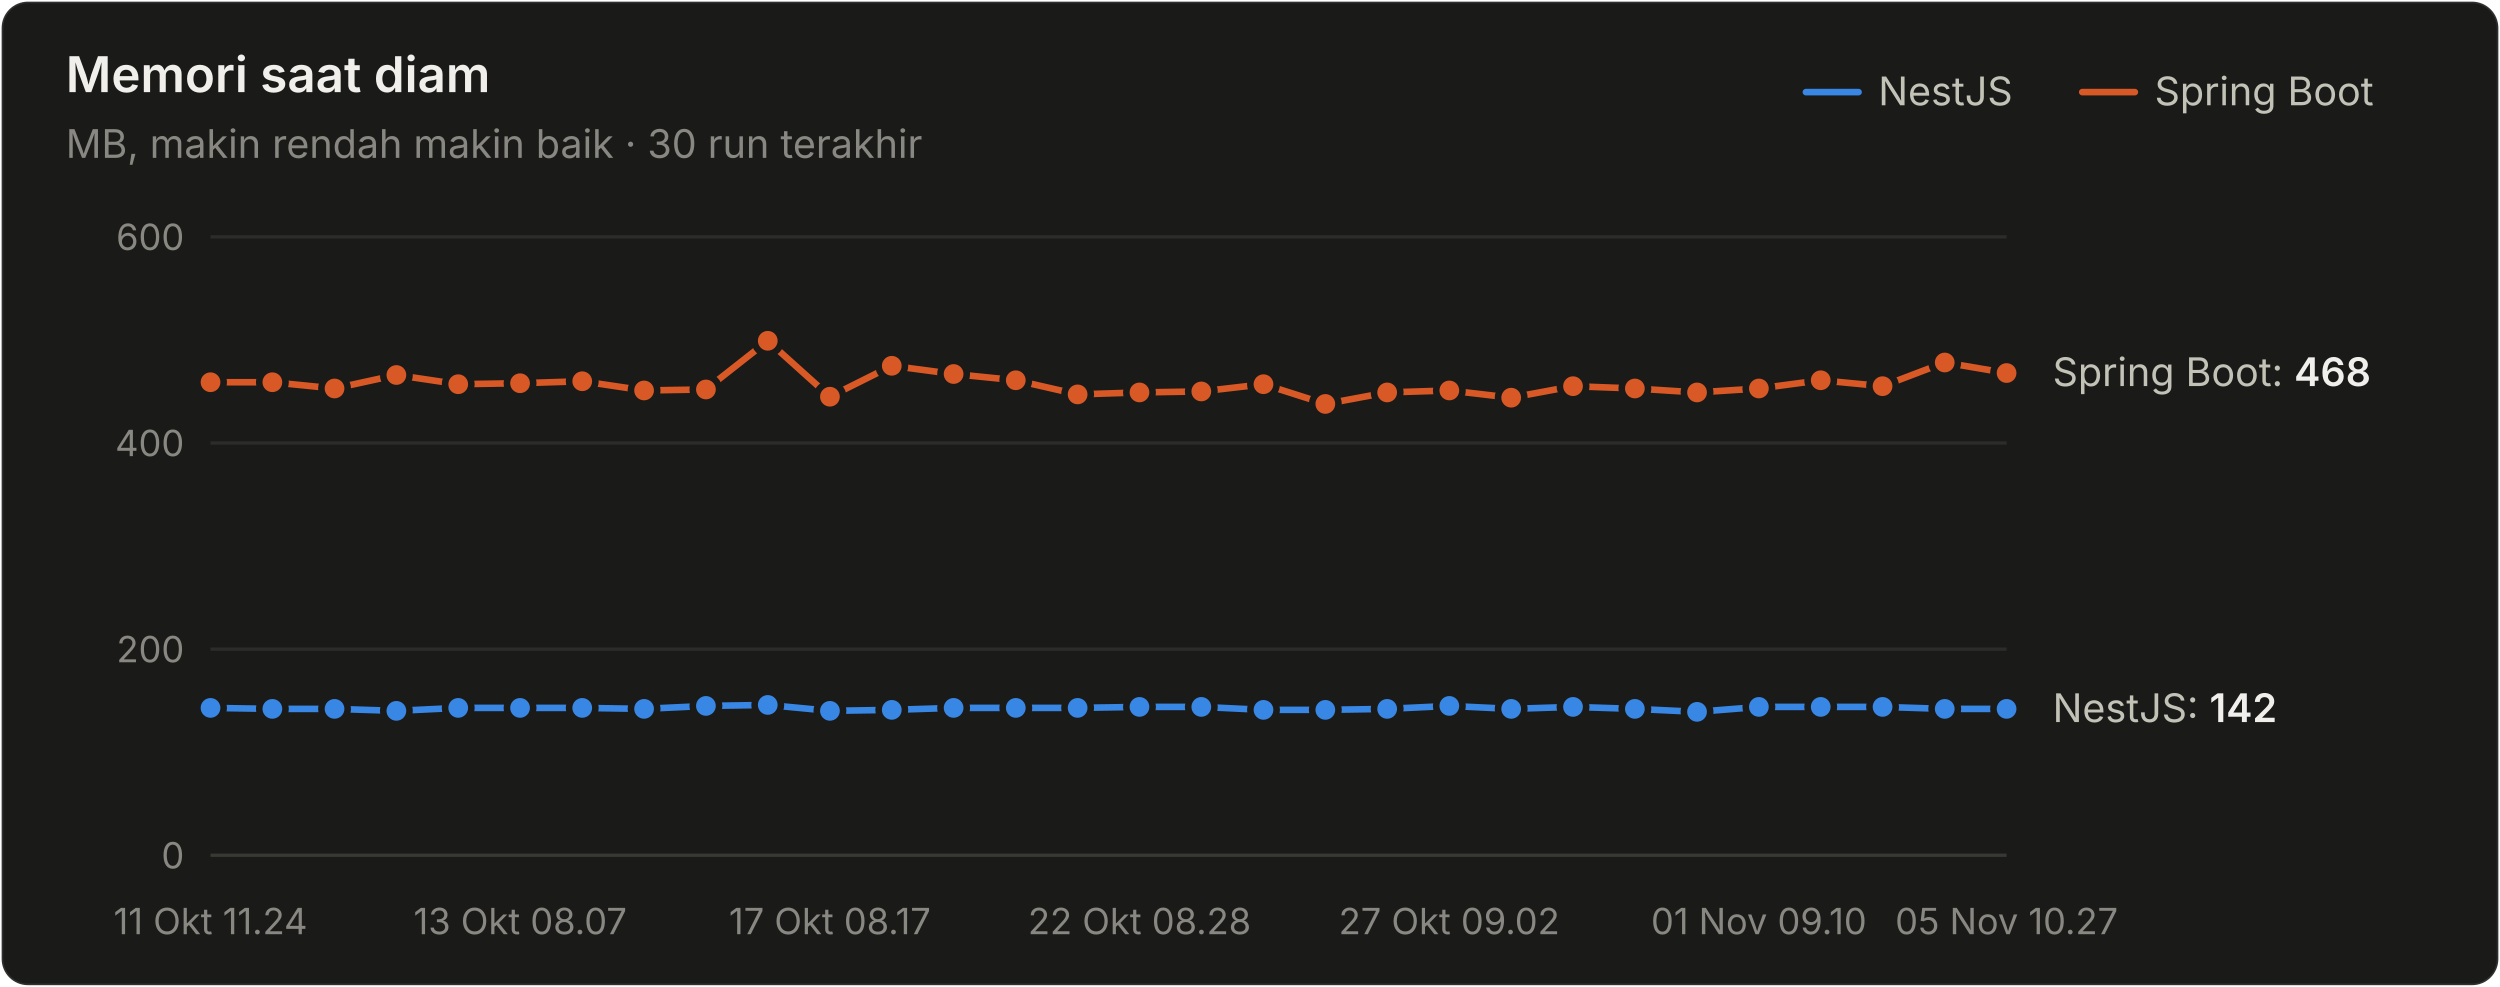
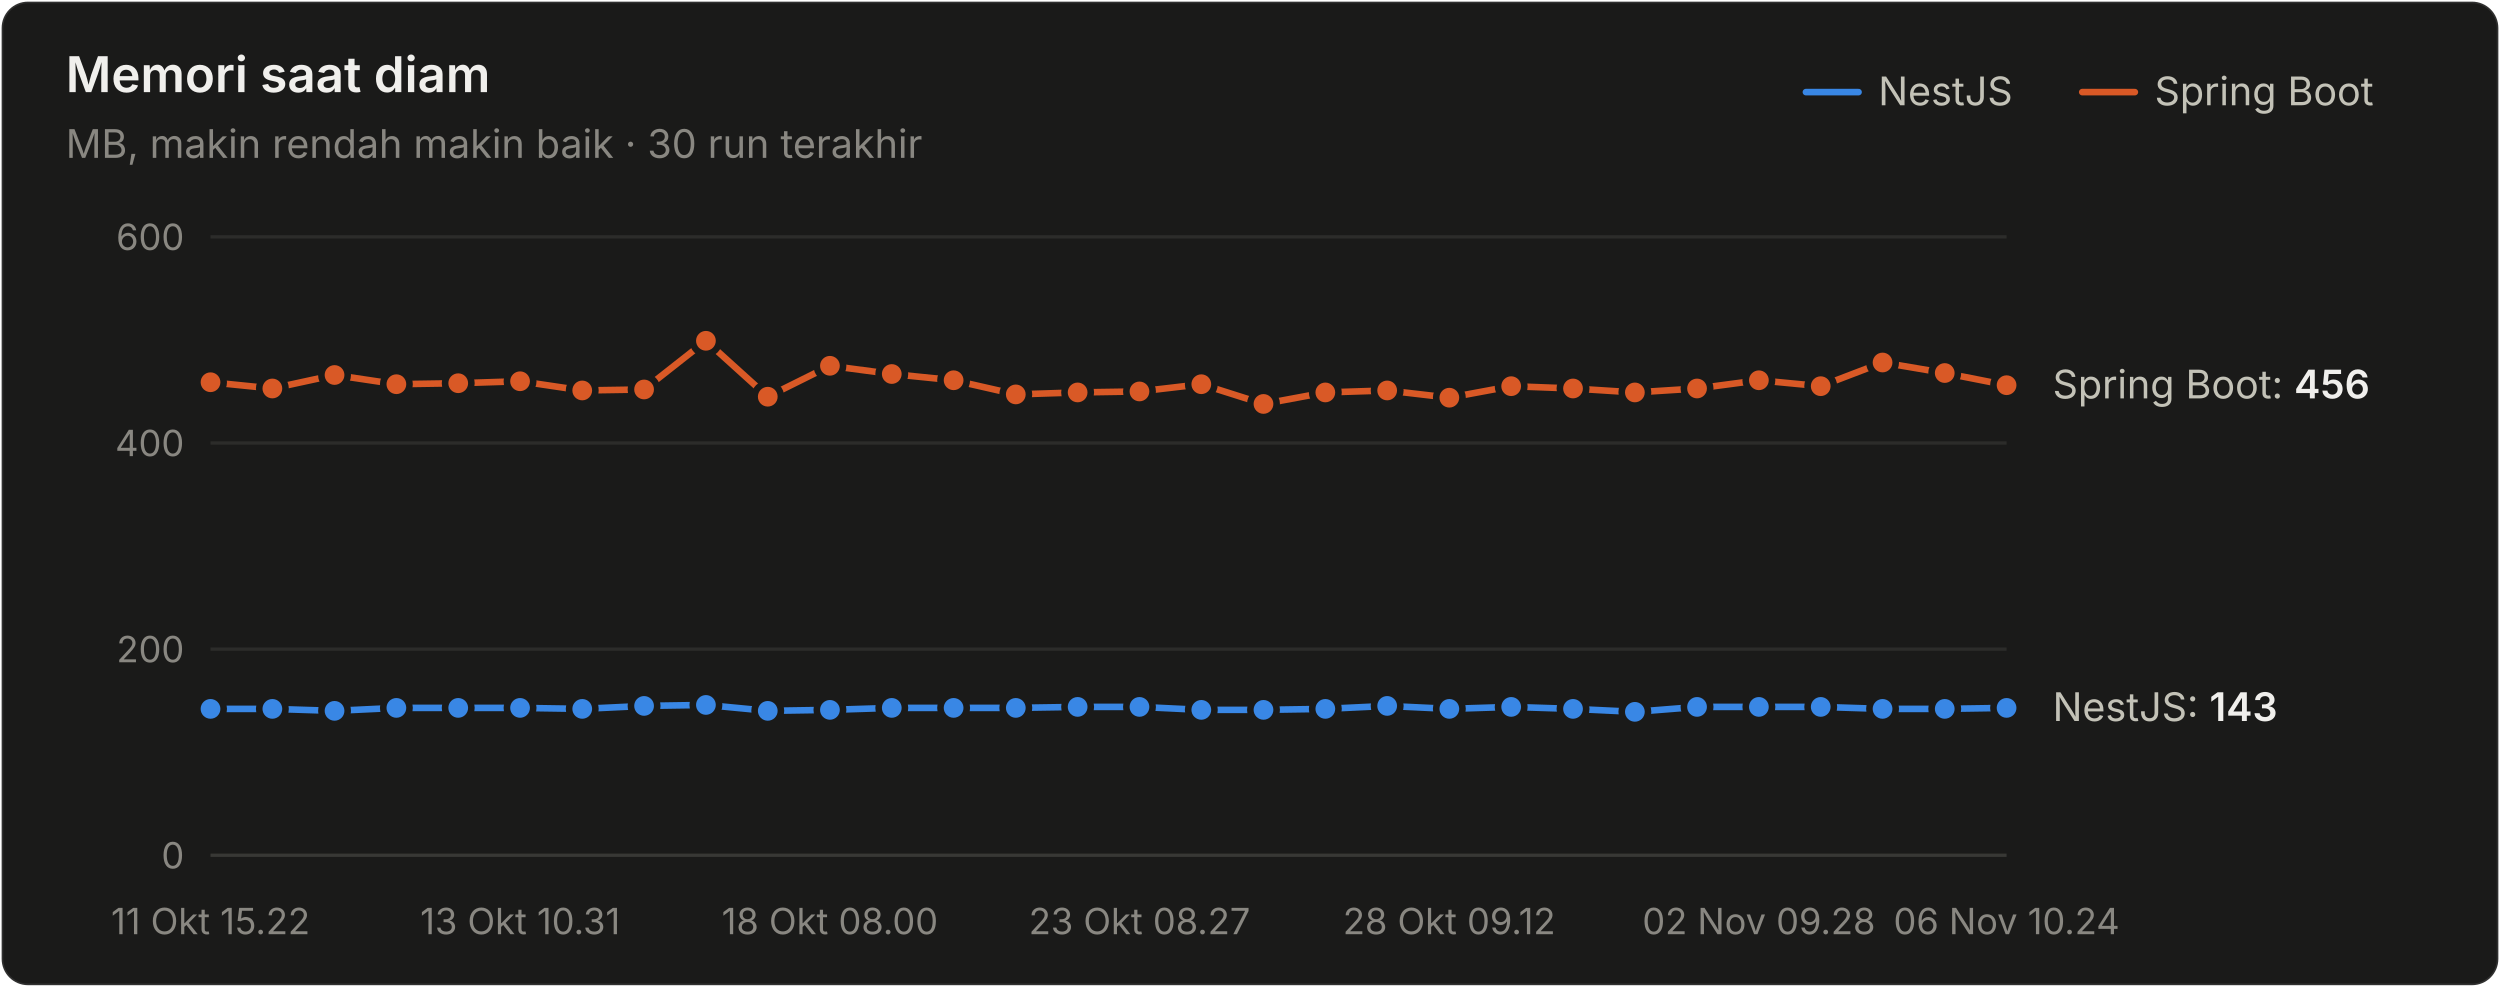
<svg xmlns="http://www.w3.org/2000/svg" width="760" height="300" viewBox="0 0 760 300" role="img" aria-label="Memori saat diam">
  <style>text{font-family:system-ui,-apple-system,"Segoe UI",sans-serif}.angka{font-variant-numeric:tabular-nums}</style>
  <rect x="0.5" y="0.5" width="759" height="299" rx="8" fill="#1a1a19" stroke="rgba(255,255,255,0.10)" />
  <text x="20" y="28" font-size="15" font-weight="600" fill="#f0efec">Memori saat diam</text>
  <text x="20" y="48" font-size="12" fill="#898781">MB, makin rendah makin baik · 30 run terakhir</text>
  <text x="655" y="32" font-size="12" fill="#c3c2b7">Spring Boot</text>
  <line x1="633" y1="28" x2="649" y2="28" stroke="#d95926" stroke-width="2" stroke-linecap="round" />
  <text x="571" y="32" font-size="12" fill="#c3c2b7">NestJS</text>
  <line x1="549" y1="28" x2="565" y2="28" stroke="#3987e5" stroke-width="2" stroke-linecap="round" />
  <line x1="64" y1="260" x2="610" y2="260" stroke="#383835" stroke-width="1" />
  <text class="angka" x="56" y="264" font-size="11" text-anchor="end" fill="#898781">0</text>
  <line x1="64" y1="197.333" x2="610" y2="197.333" stroke="#2c2c2a" stroke-width="1" />
  <text class="angka" x="56" y="201.333" font-size="11" text-anchor="end" fill="#898781">200</text>
  <line x1="64" y1="134.667" x2="610" y2="134.667" stroke="#2c2c2a" stroke-width="1" />
  <text class="angka" x="56" y="138.667" font-size="11" text-anchor="end" fill="#898781">400</text>
  <line x1="64" y1="72" x2="610" y2="72" stroke="#2c2c2a" stroke-width="1" />
  <text class="angka" x="56" y="76" font-size="11" text-anchor="end" fill="#898781">600</text>
-   <text x="64" y="284" font-size="11" text-anchor="middle" fill="#898781">11 Okt 11.24</text>
-   <text x="158.138" y="284" font-size="11" text-anchor="middle" fill="#898781">13 Okt 08.07</text>
-   <text x="252.276" y="284" font-size="11" text-anchor="middle" fill="#898781">17 Okt 08.17</text>
-   <text x="346.414" y="284" font-size="11" text-anchor="middle" fill="#898781">22 Okt 08.28</text>
-   <text x="440.552" y="284" font-size="11" text-anchor="middle" fill="#898781">27 Okt 09.02</text>
-   <text x="534.69" y="284" font-size="11" text-anchor="middle" fill="#898781">01 Nov 09.10</text>
-   <text x="610" y="284" font-size="11" text-anchor="middle" fill="#898781">05 Nov 10.27</text>
-   <path d="M64.0,215.2 L82.8,215.5 L101.7,215.5 L120.5,216.1 L139.3,215.2 L158.1,215.2 L177.0,215.2 L195.8,215.5 L214.6,214.6 L233.4,214.3 L252.3,216.1 L271.1,215.8 L289.9,215.2 L308.8,215.2 L327.6,215.2 L346.4,214.9 L365.2,214.9 L384.1,215.8 L402.9,215.8 L421.7,215.5 L440.6,214.6 L459.4,215.5 L478.2,214.9 L497.0,215.5 L515.9,216.4 L534.7,214.9 L553.5,214.9 L572.3,214.9 L591.2,215.5 L610.0,215.5" fill="none" stroke="#3987e5" stroke-width="2" stroke-linejoin="round" stroke-linecap="round" />
-   <circle cx="64.0" cy="215.2" r="4" fill="#3987e5" stroke="#1a1a19" stroke-width="2" />
+   <text x="64" y="284" font-size="11" text-anchor="middle" fill="#898781">11 Okt 15.22</text>
+   <text x="158.138" y="284" font-size="11" text-anchor="middle" fill="#898781">13 Okt 10.31</text>
+   <text x="252.276" y="284" font-size="11" text-anchor="middle" fill="#898781">18 Okt 08.00</text>
+   <text x="346.414" y="284" font-size="11" text-anchor="middle" fill="#898781">23 Okt 08.27</text>
+   <text x="440.552" y="284" font-size="11" text-anchor="middle" fill="#898781">28 Okt 09.12</text>
+   <text x="534.69" y="284" font-size="11" text-anchor="middle" fill="#898781">02 Nov 09.28</text>
+   <text x="610" y="284" font-size="11" text-anchor="middle" fill="#898781">06 Nov 10.24</text>
+   <path d="M64.0,215.5 L82.8,215.5 L101.7,216.1 L120.5,215.2 L139.3,215.2 L158.1,215.2 L177.0,215.5 L195.8,214.6 L214.6,214.3 L233.4,216.1 L252.3,215.8 L271.1,215.2 L289.9,215.2 L308.8,215.2 L327.6,214.9 L346.4,214.9 L365.2,215.8 L384.1,215.8 L402.9,215.5 L421.7,214.6 L440.6,215.5 L459.4,214.9 L478.2,215.5 L497.0,216.4 L515.9,214.9 L534.7,214.9 L553.5,214.9 L572.3,215.5 L591.2,215.5 L610.0,215.2" fill="none" stroke="#3987e5" stroke-width="2" stroke-linejoin="round" stroke-linecap="round" />
+   <circle cx="64.0" cy="215.5" r="4" fill="#3987e5" stroke="#1a1a19" stroke-width="2" />
  <circle cx="82.8" cy="215.5" r="4" fill="#3987e5" stroke="#1a1a19" stroke-width="2" />
-   <circle cx="101.7" cy="215.5" r="4" fill="#3987e5" stroke="#1a1a19" stroke-width="2" />
-   <circle cx="120.5" cy="216.1" r="4" fill="#3987e5" stroke="#1a1a19" stroke-width="2" />
+   <circle cx="101.7" cy="216.1" r="4" fill="#3987e5" stroke="#1a1a19" stroke-width="2" />
+   <circle cx="120.5" cy="215.2" r="4" fill="#3987e5" stroke="#1a1a19" stroke-width="2" />
  <circle cx="139.3" cy="215.2" r="4" fill="#3987e5" stroke="#1a1a19" stroke-width="2" />
  <circle cx="158.1" cy="215.2" r="4" fill="#3987e5" stroke="#1a1a19" stroke-width="2" />
-   <circle cx="177.0" cy="215.2" r="4" fill="#3987e5" stroke="#1a1a19" stroke-width="2" />
-   <circle cx="195.8" cy="215.5" r="4" fill="#3987e5" stroke="#1a1a19" stroke-width="2" />
-   <circle cx="214.6" cy="214.6" r="4" fill="#3987e5" stroke="#1a1a19" stroke-width="2" />
-   <circle cx="233.4" cy="214.3" r="4" fill="#3987e5" stroke="#1a1a19" stroke-width="2" />
-   <circle cx="252.3" cy="216.1" r="4" fill="#3987e5" stroke="#1a1a19" stroke-width="2" />
-   <circle cx="271.1" cy="215.8" r="4" fill="#3987e5" stroke="#1a1a19" stroke-width="2" />
+   <circle cx="177.0" cy="215.5" r="4" fill="#3987e5" stroke="#1a1a19" stroke-width="2" />
+   <circle cx="195.8" cy="214.6" r="4" fill="#3987e5" stroke="#1a1a19" stroke-width="2" />
+   <circle cx="214.6" cy="214.3" r="4" fill="#3987e5" stroke="#1a1a19" stroke-width="2" />
+   <circle cx="233.4" cy="216.1" r="4" fill="#3987e5" stroke="#1a1a19" stroke-width="2" />
+   <circle cx="252.3" cy="215.8" r="4" fill="#3987e5" stroke="#1a1a19" stroke-width="2" />
+   <circle cx="271.1" cy="215.2" r="4" fill="#3987e5" stroke="#1a1a19" stroke-width="2" />
  <circle cx="289.9" cy="215.2" r="4" fill="#3987e5" stroke="#1a1a19" stroke-width="2" />
  <circle cx="308.8" cy="215.2" r="4" fill="#3987e5" stroke="#1a1a19" stroke-width="2" />
-   <circle cx="327.6" cy="215.2" r="4" fill="#3987e5" stroke="#1a1a19" stroke-width="2" />
+   <circle cx="327.6" cy="214.9" r="4" fill="#3987e5" stroke="#1a1a19" stroke-width="2" />
  <circle cx="346.4" cy="214.9" r="4" fill="#3987e5" stroke="#1a1a19" stroke-width="2" />
-   <circle cx="365.2" cy="214.9" r="4" fill="#3987e5" stroke="#1a1a19" stroke-width="2" />
+   <circle cx="365.2" cy="215.8" r="4" fill="#3987e5" stroke="#1a1a19" stroke-width="2" />
  <circle cx="384.1" cy="215.8" r="4" fill="#3987e5" stroke="#1a1a19" stroke-width="2" />
-   <circle cx="402.9" cy="215.8" r="4" fill="#3987e5" stroke="#1a1a19" stroke-width="2" />
-   <circle cx="421.7" cy="215.5" r="4" fill="#3987e5" stroke="#1a1a19" stroke-width="2" />
-   <circle cx="440.6" cy="214.6" r="4" fill="#3987e5" stroke="#1a1a19" stroke-width="2" />
-   <circle cx="459.4" cy="215.5" r="4" fill="#3987e5" stroke="#1a1a19" stroke-width="2" />
-   <circle cx="478.2" cy="214.9" r="4" fill="#3987e5" stroke="#1a1a19" stroke-width="2" />
-   <circle cx="497.0" cy="215.5" r="4" fill="#3987e5" stroke="#1a1a19" stroke-width="2" />
-   <circle cx="515.9" cy="216.4" r="4" fill="#3987e5" stroke="#1a1a19" stroke-width="2" />
+   <circle cx="402.9" cy="215.5" r="4" fill="#3987e5" stroke="#1a1a19" stroke-width="2" />
+   <circle cx="421.7" cy="214.6" r="4" fill="#3987e5" stroke="#1a1a19" stroke-width="2" />
+   <circle cx="440.6" cy="215.5" r="4" fill="#3987e5" stroke="#1a1a19" stroke-width="2" />
+   <circle cx="459.4" cy="214.9" r="4" fill="#3987e5" stroke="#1a1a19" stroke-width="2" />
+   <circle cx="478.2" cy="215.5" r="4" fill="#3987e5" stroke="#1a1a19" stroke-width="2" />
+   <circle cx="497.0" cy="216.4" r="4" fill="#3987e5" stroke="#1a1a19" stroke-width="2" />
+   <circle cx="515.9" cy="214.9" r="4" fill="#3987e5" stroke="#1a1a19" stroke-width="2" />
  <circle cx="534.7" cy="214.9" r="4" fill="#3987e5" stroke="#1a1a19" stroke-width="2" />
  <circle cx="553.5" cy="214.9" r="4" fill="#3987e5" stroke="#1a1a19" stroke-width="2" />
-   <circle cx="572.3" cy="214.9" r="4" fill="#3987e5" stroke="#1a1a19" stroke-width="2" />
+   <circle cx="572.3" cy="215.5" r="4" fill="#3987e5" stroke="#1a1a19" stroke-width="2" />
  <circle cx="591.2" cy="215.5" r="4" fill="#3987e5" stroke="#1a1a19" stroke-width="2" />
-   <circle cx="610.0" cy="215.5" r="4" fill="#3987e5" stroke="#1a1a19" stroke-width="2" />
-   <path d="M64.0,116.2 L82.8,116.2 L101.7,118.1 L120.5,114.0 L139.3,116.8 L158.1,116.5 L177.0,115.9 L195.8,118.7 L214.6,118.4 L233.4,103.6 L252.3,120.6 L271.1,111.2 L289.9,113.7 L308.8,115.6 L327.6,119.9 L346.4,119.3 L365.2,119.0 L384.1,116.8 L402.9,122.8 L421.7,119.3 L440.6,118.7 L459.4,120.9 L478.2,117.4 L497.0,118.1 L515.9,119.3 L534.7,118.1 L553.5,115.6 L572.3,117.4 L591.2,110.2 L610.0,113.4" fill="none" stroke="#d95926" stroke-width="2" stroke-linejoin="round" stroke-linecap="round" />
+   <circle cx="610.0" cy="215.2" r="4" fill="#3987e5" stroke="#1a1a19" stroke-width="2" />
+   <path d="M64.0,116.2 L82.8,118.1 L101.7,114.0 L120.5,116.8 L139.3,116.5 L158.1,115.9 L177.0,118.7 L195.8,118.4 L214.6,103.6 L233.4,120.6 L252.3,111.2 L271.1,113.7 L289.9,115.6 L308.8,119.9 L327.6,119.3 L346.4,119.0 L365.2,116.8 L384.1,122.8 L402.9,119.3 L421.7,118.7 L440.6,120.9 L459.4,117.4 L478.2,118.1 L497.0,119.3 L515.9,118.1 L534.7,115.6 L553.5,117.4 L572.3,110.2 L591.2,113.4 L610.0,117.1" fill="none" stroke="#d95926" stroke-width="2" stroke-linejoin="round" stroke-linecap="round" />
  <circle cx="64.0" cy="116.2" r="4" fill="#d95926" stroke="#1a1a19" stroke-width="2" />
-   <circle cx="82.8" cy="116.2" r="4" fill="#d95926" stroke="#1a1a19" stroke-width="2" />
-   <circle cx="101.7" cy="118.1" r="4" fill="#d95926" stroke="#1a1a19" stroke-width="2" />
-   <circle cx="120.5" cy="114.0" r="4" fill="#d95926" stroke="#1a1a19" stroke-width="2" />
-   <circle cx="139.3" cy="116.8" r="4" fill="#d95926" stroke="#1a1a19" stroke-width="2" />
-   <circle cx="158.1" cy="116.5" r="4" fill="#d95926" stroke="#1a1a19" stroke-width="2" />
-   <circle cx="177.0" cy="115.9" r="4" fill="#d95926" stroke="#1a1a19" stroke-width="2" />
-   <circle cx="195.8" cy="118.7" r="4" fill="#d95926" stroke="#1a1a19" stroke-width="2" />
-   <circle cx="214.6" cy="118.4" r="4" fill="#d95926" stroke="#1a1a19" stroke-width="2" />
-   <circle cx="233.4" cy="103.6" r="4" fill="#d95926" stroke="#1a1a19" stroke-width="2" />
-   <circle cx="252.3" cy="120.6" r="4" fill="#d95926" stroke="#1a1a19" stroke-width="2" />
-   <circle cx="271.1" cy="111.2" r="4" fill="#d95926" stroke="#1a1a19" stroke-width="2" />
-   <circle cx="289.9" cy="113.7" r="4" fill="#d95926" stroke="#1a1a19" stroke-width="2" />
-   <circle cx="308.8" cy="115.6" r="4" fill="#d95926" stroke="#1a1a19" stroke-width="2" />
-   <circle cx="327.6" cy="119.9" r="4" fill="#d95926" stroke="#1a1a19" stroke-width="2" />
-   <circle cx="346.4" cy="119.3" r="4" fill="#d95926" stroke="#1a1a19" stroke-width="2" />
-   <circle cx="365.2" cy="119.0" r="4" fill="#d95926" stroke="#1a1a19" stroke-width="2" />
-   <circle cx="384.1" cy="116.8" r="4" fill="#d95926" stroke="#1a1a19" stroke-width="2" />
-   <circle cx="402.9" cy="122.8" r="4" fill="#d95926" stroke="#1a1a19" stroke-width="2" />
-   <circle cx="421.7" cy="119.3" r="4" fill="#d95926" stroke="#1a1a19" stroke-width="2" />
-   <circle cx="440.6" cy="118.7" r="4" fill="#d95926" stroke="#1a1a19" stroke-width="2" />
-   <circle cx="459.4" cy="120.9" r="4" fill="#d95926" stroke="#1a1a19" stroke-width="2" />
-   <circle cx="478.2" cy="117.4" r="4" fill="#d95926" stroke="#1a1a19" stroke-width="2" />
-   <circle cx="497.0" cy="118.1" r="4" fill="#d95926" stroke="#1a1a19" stroke-width="2" />
-   <circle cx="515.9" cy="119.3" r="4" fill="#d95926" stroke="#1a1a19" stroke-width="2" />
-   <circle cx="534.7" cy="118.1" r="4" fill="#d95926" stroke="#1a1a19" stroke-width="2" />
-   <circle cx="553.5" cy="115.6" r="4" fill="#d95926" stroke="#1a1a19" stroke-width="2" />
-   <circle cx="572.3" cy="117.4" r="4" fill="#d95926" stroke="#1a1a19" stroke-width="2" />
-   <circle cx="591.2" cy="110.2" r="4" fill="#d95926" stroke="#1a1a19" stroke-width="2" />
-   <circle cx="610.0" cy="113.4" r="4" fill="#d95926" stroke="#1a1a19" stroke-width="2" />
-   <text class="angka" x="624" y="117.36" font-size="12" fill="#c3c2b7">Spring Boot: <tspan fill="#f0efec" font-weight="600">468</tspan>
+   <circle cx="82.8" cy="118.1" r="4" fill="#d95926" stroke="#1a1a19" stroke-width="2" />
+   <circle cx="101.7" cy="114.0" r="4" fill="#d95926" stroke="#1a1a19" stroke-width="2" />
+   <circle cx="120.5" cy="116.8" r="4" fill="#d95926" stroke="#1a1a19" stroke-width="2" />
+   <circle cx="139.3" cy="116.5" r="4" fill="#d95926" stroke="#1a1a19" stroke-width="2" />
+   <circle cx="158.1" cy="115.9" r="4" fill="#d95926" stroke="#1a1a19" stroke-width="2" />
+   <circle cx="177.0" cy="118.7" r="4" fill="#d95926" stroke="#1a1a19" stroke-width="2" />
+   <circle cx="195.8" cy="118.4" r="4" fill="#d95926" stroke="#1a1a19" stroke-width="2" />
+   <circle cx="214.6" cy="103.6" r="4" fill="#d95926" stroke="#1a1a19" stroke-width="2" />
+   <circle cx="233.4" cy="120.6" r="4" fill="#d95926" stroke="#1a1a19" stroke-width="2" />
+   <circle cx="252.3" cy="111.2" r="4" fill="#d95926" stroke="#1a1a19" stroke-width="2" />
+   <circle cx="271.1" cy="113.7" r="4" fill="#d95926" stroke="#1a1a19" stroke-width="2" />
+   <circle cx="289.9" cy="115.6" r="4" fill="#d95926" stroke="#1a1a19" stroke-width="2" />
+   <circle cx="308.8" cy="119.9" r="4" fill="#d95926" stroke="#1a1a19" stroke-width="2" />
+   <circle cx="327.6" cy="119.3" r="4" fill="#d95926" stroke="#1a1a19" stroke-width="2" />
+   <circle cx="346.4" cy="119.0" r="4" fill="#d95926" stroke="#1a1a19" stroke-width="2" />
+   <circle cx="365.2" cy="116.8" r="4" fill="#d95926" stroke="#1a1a19" stroke-width="2" />
+   <circle cx="384.1" cy="122.8" r="4" fill="#d95926" stroke="#1a1a19" stroke-width="2" />
+   <circle cx="402.9" cy="119.3" r="4" fill="#d95926" stroke="#1a1a19" stroke-width="2" />
+   <circle cx="421.7" cy="118.7" r="4" fill="#d95926" stroke="#1a1a19" stroke-width="2" />
+   <circle cx="440.6" cy="120.9" r="4" fill="#d95926" stroke="#1a1a19" stroke-width="2" />
+   <circle cx="459.4" cy="117.4" r="4" fill="#d95926" stroke="#1a1a19" stroke-width="2" />
+   <circle cx="478.2" cy="118.1" r="4" fill="#d95926" stroke="#1a1a19" stroke-width="2" />
+   <circle cx="497.0" cy="119.3" r="4" fill="#d95926" stroke="#1a1a19" stroke-width="2" />
+   <circle cx="515.9" cy="118.1" r="4" fill="#d95926" stroke="#1a1a19" stroke-width="2" />
+   <circle cx="534.7" cy="115.6" r="4" fill="#d95926" stroke="#1a1a19" stroke-width="2" />
+   <circle cx="553.5" cy="117.4" r="4" fill="#d95926" stroke="#1a1a19" stroke-width="2" />
+   <circle cx="572.3" cy="110.2" r="4" fill="#d95926" stroke="#1a1a19" stroke-width="2" />
+   <circle cx="591.2" cy="113.4" r="4" fill="#d95926" stroke="#1a1a19" stroke-width="2" />
+   <circle cx="610.0" cy="117.1" r="4" fill="#d95926" stroke="#1a1a19" stroke-width="2" />
+   <text class="angka" x="624" y="121.12" font-size="12" fill="#c3c2b7">Spring Boot: <tspan fill="#f0efec" font-weight="600">456</tspan>
  </text>
-   <text class="angka" x="624" y="219.507" font-size="12" fill="#c3c2b7">NestJS: <tspan fill="#f0efec" font-weight="600">142</tspan>
+   <text class="angka" x="624" y="219.193" font-size="12" fill="#c3c2b7">NestJS: <tspan fill="#f0efec" font-weight="600">143</tspan>
  </text>
</svg>
